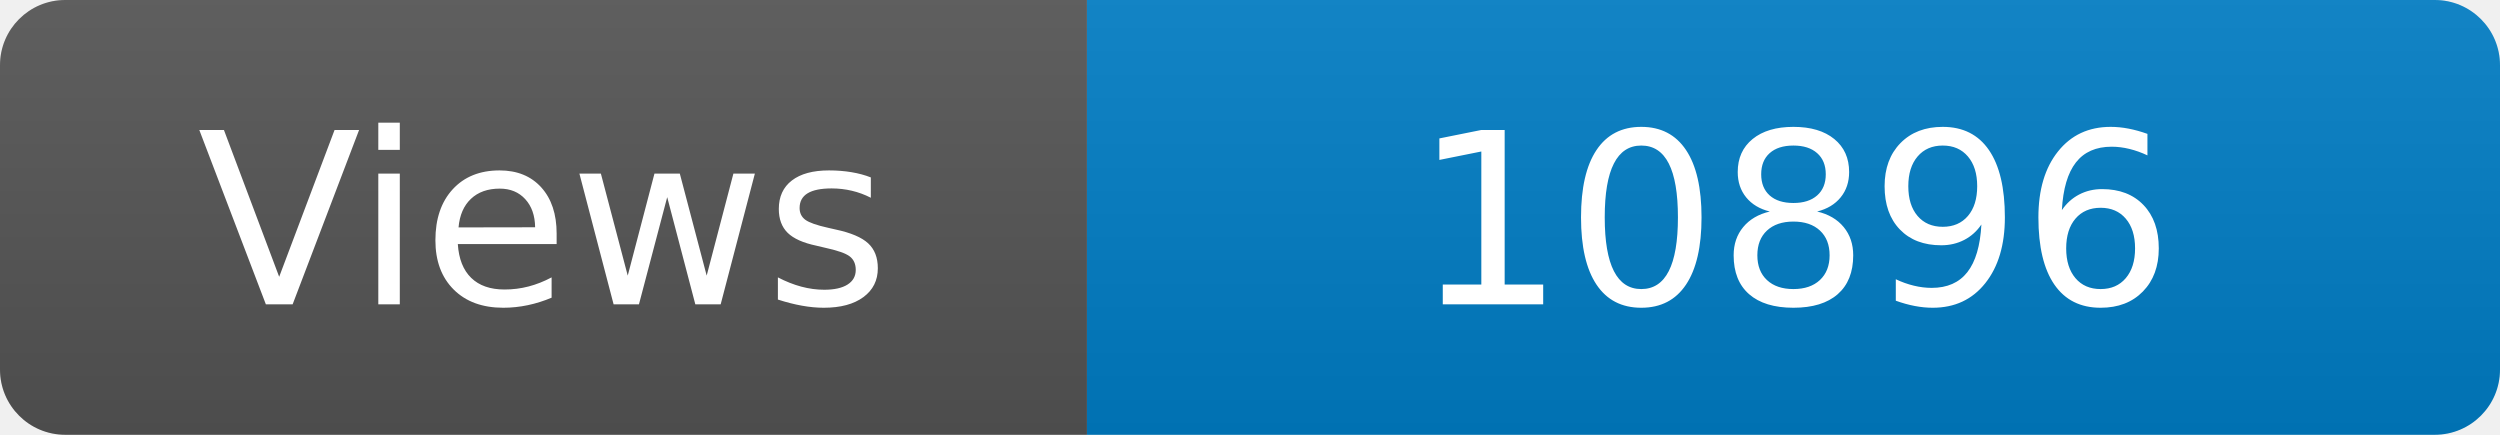
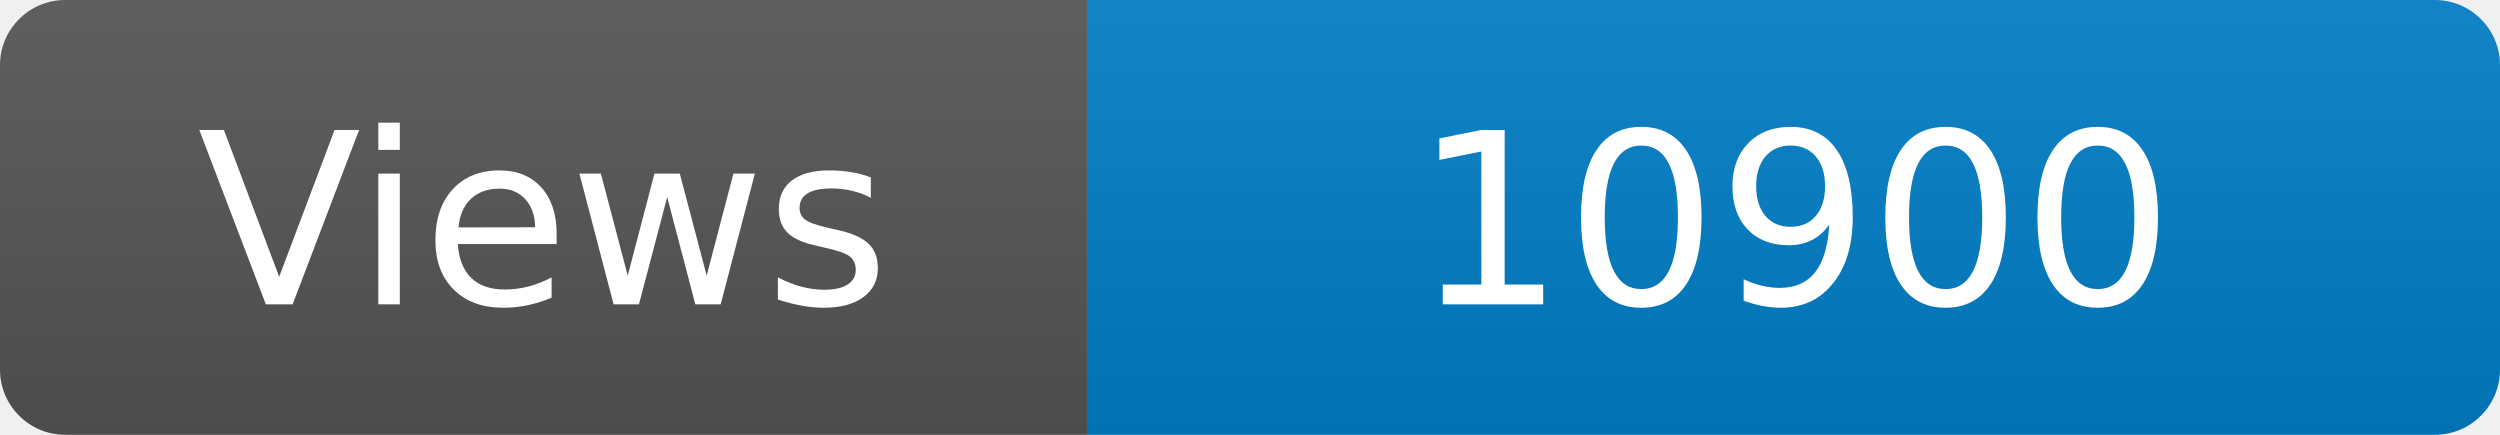
<svg xmlns="http://www.w3.org/2000/svg" width="115" height="20" role="img" aria-label="Maintained?: yes">
  <linearGradient id="s" x2="0" y2="100%">
    <stop offset="0" stop-color="#bbb" stop-opacity=".1" />
    <stop offset="1" stop-opacity=".1" />
  </linearGradient>
  <clipPath id="r">
    <rect width="115" height="20" rx="3" fill="#fff" />
  </clipPath>
  <g clip-path="url(#r)">
    <rect width="50" height="20" fill="#555" />
    <rect x="50" width="160" height="20" fill="#007ec6" />
    <rect width="115" height="20" fill="url(#s)" />
  </g>
  <g fill="#fff" text-anchor="middle" font-family="Verdana,Geneva,DejaVu Sans,sans-serif" font-size="110">
    <text x="250" y="140" transform="scale(.1)" fill="#fff">Views</text>
-     <text x="825" y="140" transform="scale(.1)" fill="#fff">10896</text>
+     <text x="825" y="140" transform="scale(.1)" fill="#fff">10900</text>
  </g>
</svg>
